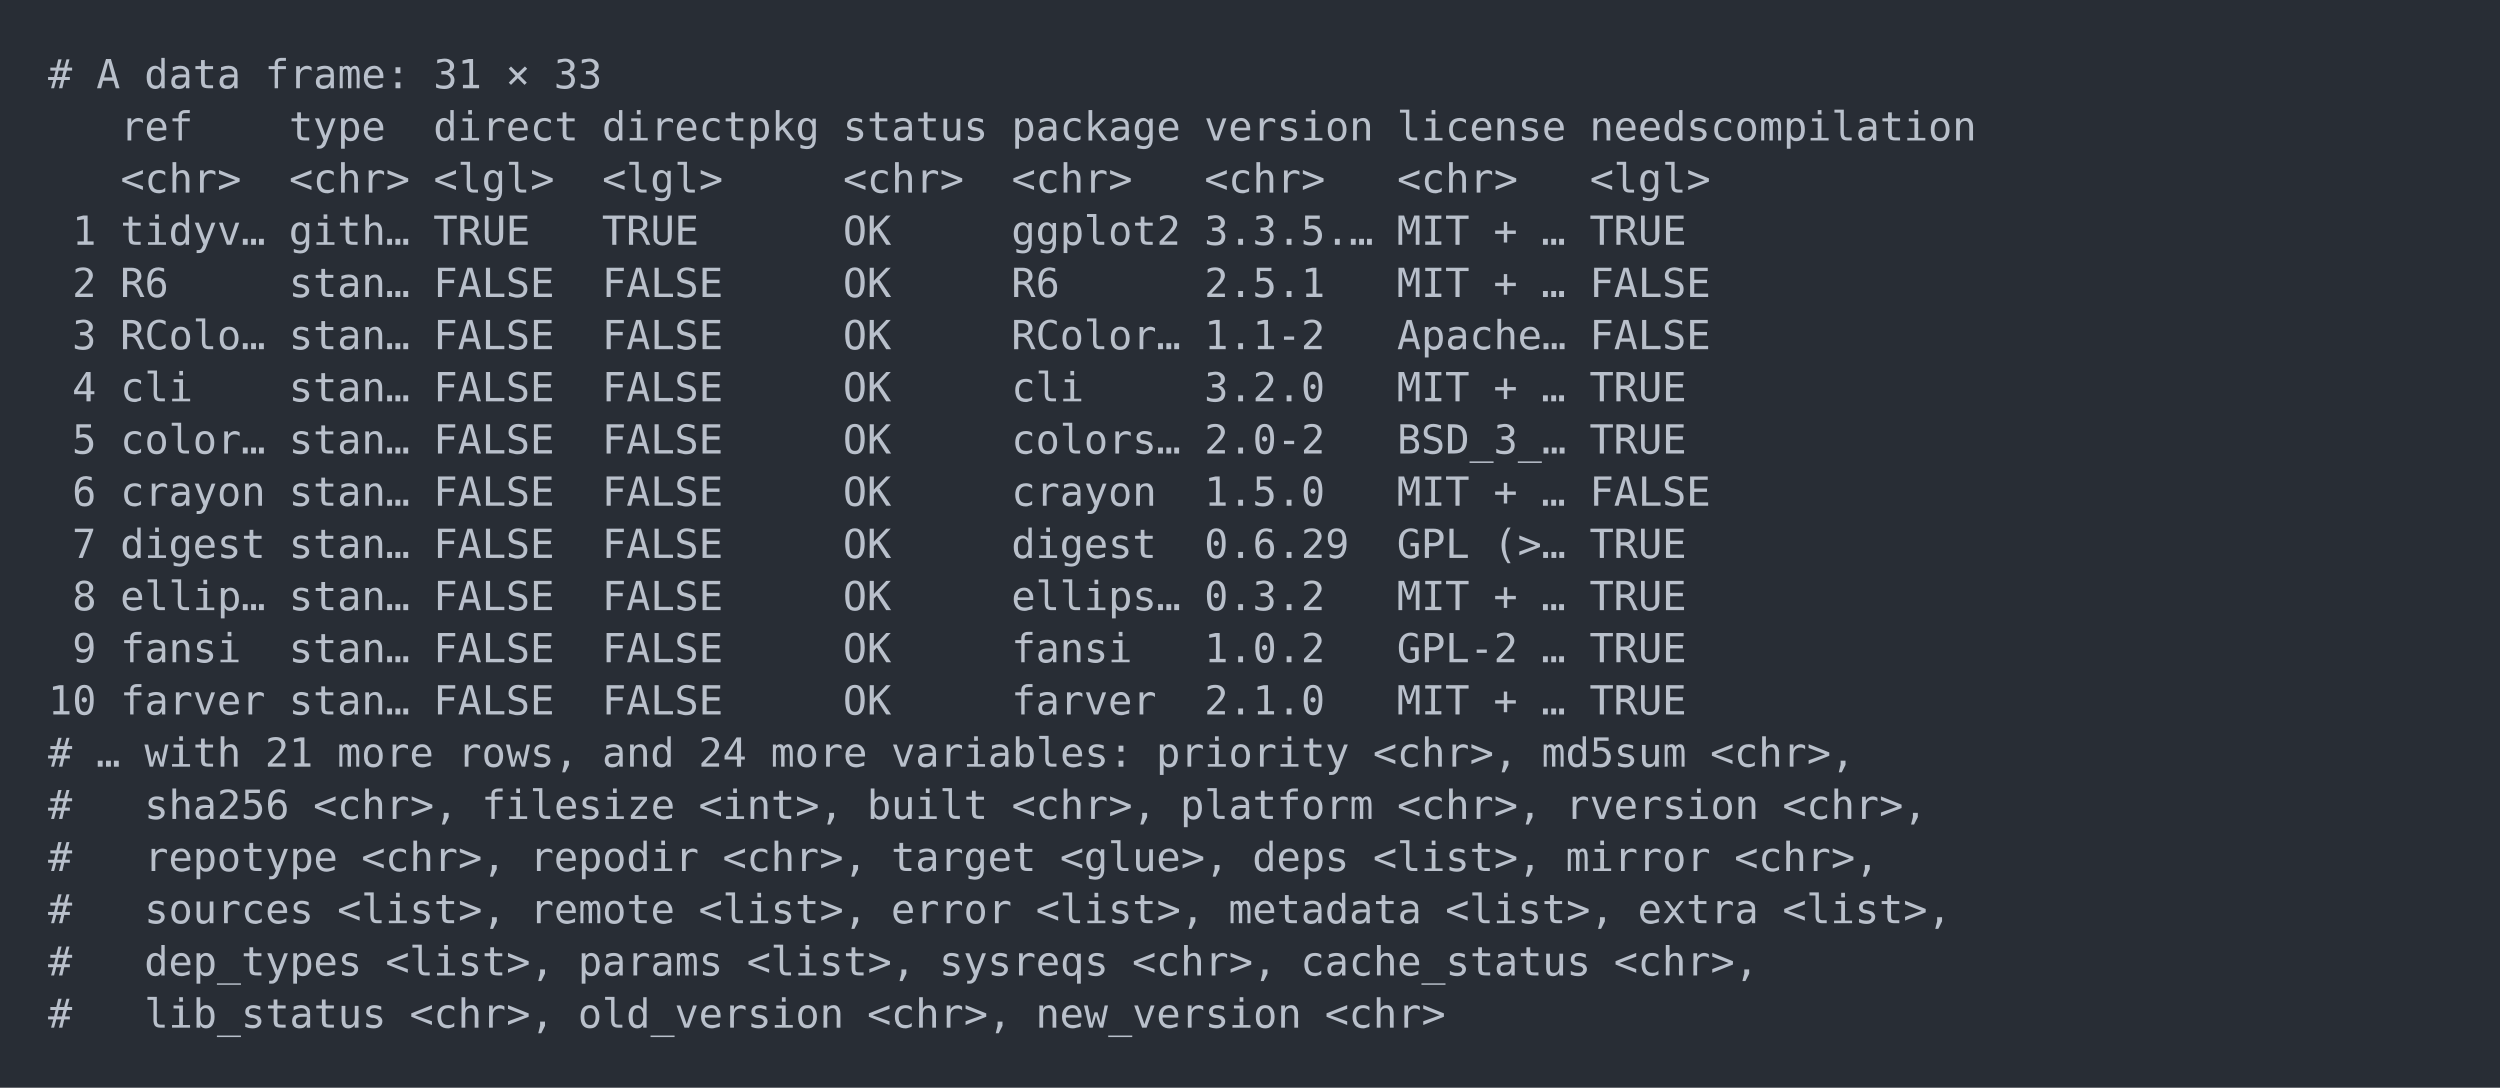
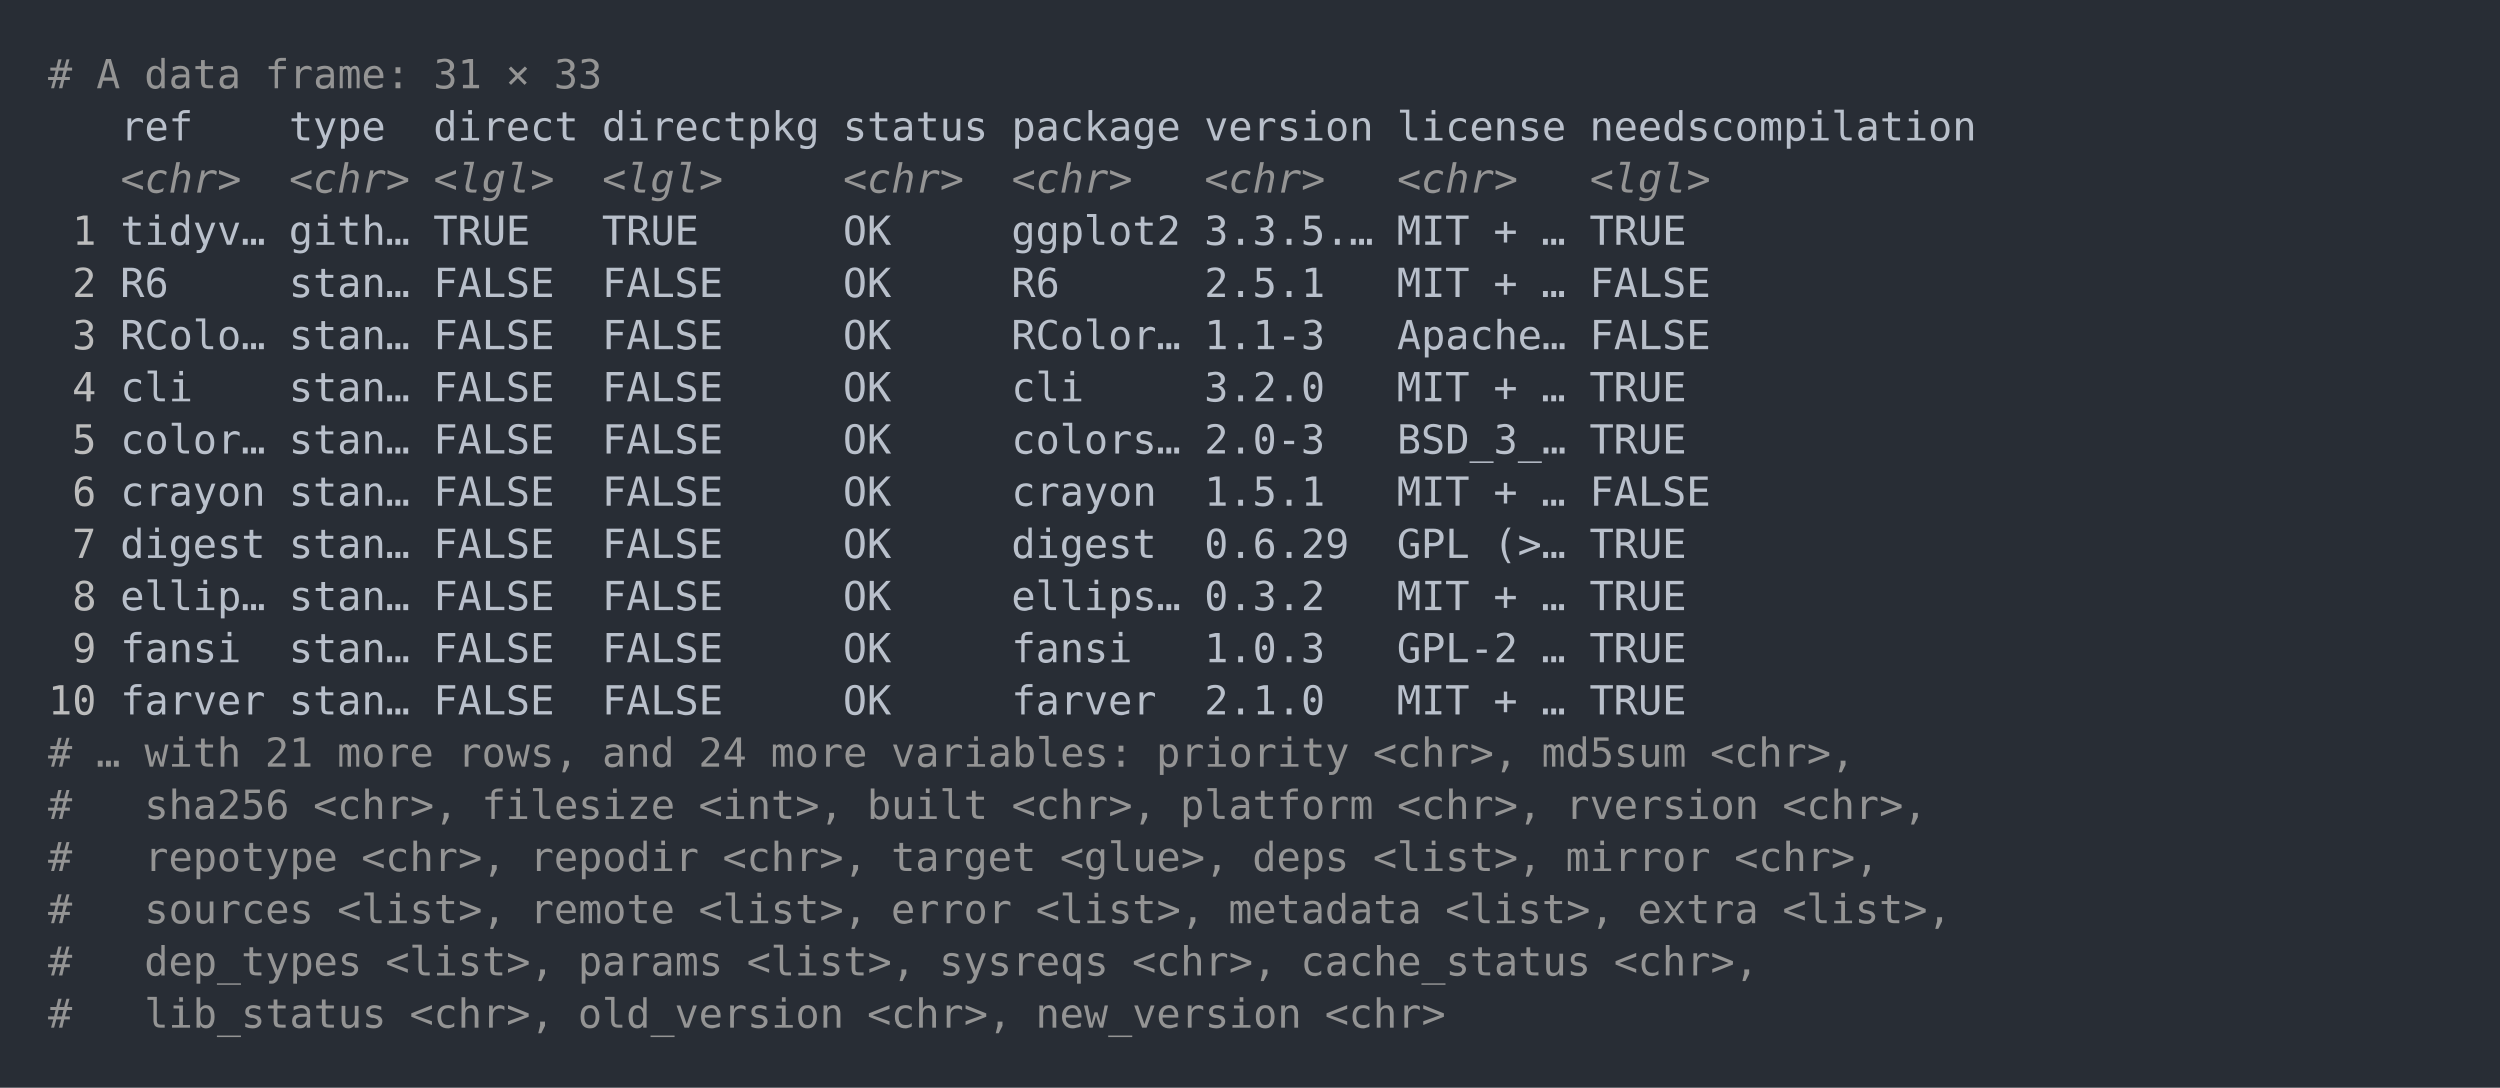
<svg xmlns="http://www.w3.org/2000/svg" xmlns:xlink="http://www.w3.org/1999/xlink" width="1040" height="452.49">
  <rect width="1040" height="452.49" rx="0" ry="0" class="a" />
  <svg height="412.49" viewBox="0 0 100 41.249" width="1000" x="20" y="20">
-     <style>.a{fill:rgb(40,45,53)}.b{font-family:'Fira Code',Monaco,Consolas,Menlo,'Bitstream Vera Sans Mono','Powerline Symbols',monospace}.c{fill:transparent}.d{fill:rgb(185,192,203);white-space:pre}</style>
+     <style>.a{fill:rgb(40,45,53)}.b{font-family:'Fira Code',Monaco,Consolas,Menlo,'Bitstream Vera Sans Mono','Powerline Symbols',monospace}.c{fill:transparent}.d{fill:rgb(148,148,148);white-space:pre}.e{fill:rgb(185,192,203);white-space:pre}.f{fill:rgb(148,148,148);font-style:italic;white-space:pre}.g{fill:rgb(188,188,188);white-space:pre}</style>
    <g font-family="'Fira Code',Monaco,Consolas,Menlo,'Bitstream Vera Sans Mono','Powerline Symbols',monospace" font-size="1.67" class="b">
      <defs>
        <symbol id="a">
          <rect height="20" width="100" x="0" y="0" class="c" />
        </symbol>
      </defs>
      <rect height="41.249" width="100" class="a" />
      <svg x="0" y="0" width="100">
        <svg x="0">
          <use xlink:href="#a" />
          <text x="0" y="1.67" class="d">#</text>
          <text x="2.004" y="1.67" class="d">A</text>
          <text x="4.008" y="1.67" class="d">data</text>
          <text x="9.018" y="1.67" class="d">frame:</text>
          <text x="16.032" y="1.67" class="d">31</text>
          <text x="19.038" y="1.67" class="d">×</text>
          <text x="21.042" y="1.67" class="d">33</text>
-           <text x="3.006" y="3.841" class="d">ref</text>
-           <text x="10.02" y="3.841" class="d">type</text>
-           <text x="16.032" y="3.841" class="d">direct</text>
-           <text x="23.046" y="3.841" class="d">directpkg</text>
-           <text x="33.066" y="3.841" class="d">status</text>
-           <text x="40.08" y="3.841" class="d">package</text>
-           <text x="48.096" y="3.841" class="d">version</text>
-           <text x="56.112" y="3.841" class="d">license</text>
-           <text x="64.128" y="3.841" class="d">needscompilation</text>
-           <text x="3.006" y="6.012" class="d">&lt;chr&gt;</text>
-           <text x="10.02" y="6.012" class="d">&lt;chr&gt;</text>
-           <text x="16.032" y="6.012" class="d">&lt;lgl&gt;</text>
-           <text x="23.046" y="6.012" class="d">&lt;lgl&gt;</text>
-           <text x="33.066" y="6.012" class="d">&lt;chr&gt;</text>
-           <text x="40.08" y="6.012" class="d">&lt;chr&gt;</text>
-           <text x="48.096" y="6.012" class="d">&lt;chr&gt;</text>
-           <text x="56.112" y="6.012" class="d">&lt;chr&gt;</text>
-           <text x="64.128" y="6.012" class="d">&lt;lgl&gt;</text>
-           <text x="1.002" y="8.183" class="d">1</text>
-           <text x="3.006" y="8.183" class="d">tidyv…</text>
-           <text x="10.02" y="8.183" class="d">gith…</text>
-           <text x="16.032" y="8.183" class="d">TRUE</text>
-           <text x="23.046" y="8.183" class="d">TRUE</text>
-           <text x="33.066" y="8.183" class="d">OK</text>
-           <text x="40.08" y="8.183" class="d">ggplot2</text>
-           <text x="48.096" y="8.183" class="d">3.3.5.…</text>
-           <text x="56.112" y="8.183" class="d">MIT</text>
-           <text x="60.12" y="8.183" class="d">+</text>
-           <text x="62.124" y="8.183" class="d">…</text>
-           <text x="64.128" y="8.183" class="d">TRUE</text>
-           <text x="1.002" y="10.354" class="d">2</text>
-           <text x="3.006" y="10.354" class="d">R6</text>
-           <text x="10.02" y="10.354" class="d">stan…</text>
-           <text x="16.032" y="10.354" class="d">FALSE</text>
-           <text x="23.046" y="10.354" class="d">FALSE</text>
-           <text x="33.066" y="10.354" class="d">OK</text>
-           <text x="40.08" y="10.354" class="d">R6</text>
-           <text x="48.096" y="10.354" class="d">2.5.1</text>
-           <text x="56.112" y="10.354" class="d">MIT</text>
-           <text x="60.12" y="10.354" class="d">+</text>
-           <text x="62.124" y="10.354" class="d">…</text>
-           <text x="64.128" y="10.354" class="d">FALSE</text>
-           <text x="1.002" y="12.525" class="d">3</text>
-           <text x="3.006" y="12.525" class="d">RColo…</text>
-           <text x="10.02" y="12.525" class="d">stan…</text>
-           <text x="16.032" y="12.525" class="d">FALSE</text>
-           <text x="23.046" y="12.525" class="d">FALSE</text>
-           <text x="33.066" y="12.525" class="d">OK</text>
-           <text x="40.08" y="12.525" class="d">RColor…</text>
-           <text x="48.096" y="12.525" class="d">1.1-2</text>
-           <text x="56.112" y="12.525" class="d">Apache…</text>
-           <text x="64.128" y="12.525" class="d">FALSE</text>
-           <text x="1.002" y="14.696" class="d">4</text>
-           <text x="3.006" y="14.696" class="d">cli</text>
-           <text x="10.02" y="14.696" class="d">stan…</text>
-           <text x="16.032" y="14.696" class="d">FALSE</text>
-           <text x="23.046" y="14.696" class="d">FALSE</text>
-           <text x="33.066" y="14.696" class="d">OK</text>
-           <text x="40.08" y="14.696" class="d">cli</text>
-           <text x="48.096" y="14.696" class="d">3.2.0</text>
-           <text x="56.112" y="14.696" class="d">MIT</text>
-           <text x="60.12" y="14.696" class="d">+</text>
-           <text x="62.124" y="14.696" class="d">…</text>
-           <text x="64.128" y="14.696" class="d">TRUE</text>
-           <text x="1.002" y="16.867" class="d">5</text>
-           <text x="3.006" y="16.867" class="d">color…</text>
-           <text x="10.02" y="16.867" class="d">stan…</text>
-           <text x="16.032" y="16.867" class="d">FALSE</text>
-           <text x="23.046" y="16.867" class="d">FALSE</text>
-           <text x="33.066" y="16.867" class="d">OK</text>
-           <text x="40.08" y="16.867" class="d">colors…</text>
-           <text x="48.096" y="16.867" class="d">2.0-2</text>
-           <text x="56.112" y="16.867" class="d">BSD_3_…</text>
-           <text x="64.128" y="16.867" class="d">TRUE</text>
-           <text x="1.002" y="19.038" class="d">6</text>
-           <text x="3.006" y="19.038" class="d">crayon</text>
-           <text x="10.02" y="19.038" class="d">stan…</text>
-           <text x="16.032" y="19.038" class="d">FALSE</text>
-           <text x="23.046" y="19.038" class="d">FALSE</text>
-           <text x="33.066" y="19.038" class="d">OK</text>
-           <text x="40.08" y="19.038" class="d">crayon</text>
-           <text x="48.096" y="19.038" class="d">1.5.0</text>
-           <text x="56.112" y="19.038" class="d">MIT</text>
-           <text x="60.12" y="19.038" class="d">+</text>
-           <text x="62.124" y="19.038" class="d">…</text>
-           <text x="64.128" y="19.038" class="d">FALSE</text>
-           <text x="1.002" y="21.209" class="d">7</text>
-           <text x="3.006" y="21.209" class="d">digest</text>
-           <text x="10.02" y="21.209" class="d">stan…</text>
-           <text x="16.032" y="21.209" class="d">FALSE</text>
-           <text x="23.046" y="21.209" class="d">FALSE</text>
-           <text x="33.066" y="21.209" class="d">OK</text>
-           <text x="40.08" y="21.209" class="d">digest</text>
-           <text x="48.096" y="21.209" class="d">0.6.29</text>
-           <text x="56.112" y="21.209" class="d">GPL</text>
-           <text x="60.12" y="21.209" class="d">(&gt;…</text>
-           <text x="64.128" y="21.209" class="d">TRUE</text>
-           <text x="1.002" y="23.38" class="d">8</text>
-           <text x="3.006" y="23.38" class="d">ellip…</text>
-           <text x="10.02" y="23.38" class="d">stan…</text>
-           <text x="16.032" y="23.38" class="d">FALSE</text>
-           <text x="23.046" y="23.38" class="d">FALSE</text>
-           <text x="33.066" y="23.38" class="d">OK</text>
-           <text x="40.08" y="23.38" class="d">ellips…</text>
-           <text x="48.096" y="23.38" class="d">0.3.2</text>
-           <text x="56.112" y="23.38" class="d">MIT</text>
-           <text x="60.12" y="23.38" class="d">+</text>
-           <text x="62.124" y="23.38" class="d">…</text>
-           <text x="64.128" y="23.38" class="d">TRUE</text>
-           <text x="1.002" y="25.551" class="d">9</text>
-           <text x="3.006" y="25.551" class="d">fansi</text>
-           <text x="10.02" y="25.551" class="d">stan…</text>
-           <text x="16.032" y="25.551" class="d">FALSE</text>
-           <text x="23.046" y="25.551" class="d">FALSE</text>
-           <text x="33.066" y="25.551" class="d">OK</text>
-           <text x="40.08" y="25.551" class="d">fansi</text>
-           <text x="48.096" y="25.551" class="d">1.0.2</text>
-           <text x="56.112" y="25.551" class="d">GPL-2</text>
-           <text x="62.124" y="25.551" class="d">…</text>
-           <text x="64.128" y="25.551" class="d">TRUE</text>
-           <text x="0" y="27.722" class="d">10</text>
-           <text x="3.006" y="27.722" class="d">farver</text>
-           <text x="10.02" y="27.722" class="d">stan…</text>
-           <text x="16.032" y="27.722" class="d">FALSE</text>
-           <text x="23.046" y="27.722" class="d">FALSE</text>
-           <text x="33.066" y="27.722" class="d">OK</text>
-           <text x="40.08" y="27.722" class="d">farver</text>
-           <text x="48.096" y="27.722" class="d">2.1.0</text>
-           <text x="56.112" y="27.722" class="d">MIT</text>
-           <text x="60.12" y="27.722" class="d">+</text>
-           <text x="62.124" y="27.722" class="d">…</text>
-           <text x="64.128" y="27.722" class="d">TRUE</text>
+           <text x="3.006" y="3.841" class="e">ref</text>
+           <text x="10.02" y="3.841" class="e">type</text>
+           <text x="16.032" y="3.841" class="e">direct</text>
+           <text x="23.046" y="3.841" class="e">directpkg</text>
+           <text x="33.066" y="3.841" class="e">status</text>
+           <text x="40.08" y="3.841" class="e">package</text>
+           <text x="48.096" y="3.841" class="e">version</text>
+           <text x="56.112" y="3.841" class="e">license</text>
+           <text x="64.128" y="3.841" class="e">needscompilation</text>
+           <text x="3.006" y="6.012" class="f">&lt;chr&gt;</text>
+           <text x="10.02" y="6.012" class="f">&lt;chr&gt;</text>
+           <text x="16.032" y="6.012" class="f">&lt;lgl&gt;</text>
+           <text x="23.046" y="6.012" class="f">&lt;lgl&gt;</text>
+           <text x="33.066" y="6.012" class="f">&lt;chr&gt;</text>
+           <text x="40.08" y="6.012" class="f">&lt;chr&gt;</text>
+           <text x="48.096" y="6.012" class="f">&lt;chr&gt;</text>
+           <text x="56.112" y="6.012" class="f">&lt;chr&gt;</text>
+           <text x="64.128" y="6.012" class="f">&lt;lgl&gt;</text>
+           <text x="1.002" y="8.183" class="g">1</text>
+           <text x="3.006" y="8.183" class="e">tidyv…</text>
+           <text x="10.02" y="8.183" class="e">gith…</text>
+           <text x="16.032" y="8.183" class="e">TRUE</text>
+           <text x="23.046" y="8.183" class="e">TRUE</text>
+           <text x="33.066" y="8.183" class="e">OK</text>
+           <text x="40.08" y="8.183" class="e">ggplot2</text>
+           <text x="48.096" y="8.183" class="e">3.3.5.…</text>
+           <text x="56.112" y="8.183" class="e">MIT</text>
+           <text x="60.12" y="8.183" class="e">+</text>
+           <text x="62.124" y="8.183" class="e">…</text>
+           <text x="64.128" y="8.183" class="e">TRUE</text>
+           <text x="1.002" y="10.354" class="g">2</text>
+           <text x="3.006" y="10.354" class="e">R6</text>
+           <text x="10.02" y="10.354" class="e">stan…</text>
+           <text x="16.032" y="10.354" class="e">FALSE</text>
+           <text x="23.046" y="10.354" class="e">FALSE</text>
+           <text x="33.066" y="10.354" class="e">OK</text>
+           <text x="40.08" y="10.354" class="e">R6</text>
+           <text x="48.096" y="10.354" class="e">2.5.1</text>
+           <text x="56.112" y="10.354" class="e">MIT</text>
+           <text x="60.12" y="10.354" class="e">+</text>
+           <text x="62.124" y="10.354" class="e">…</text>
+           <text x="64.128" y="10.354" class="e">FALSE</text>
+           <text x="1.002" y="12.525" class="g">3</text>
+           <text x="3.006" y="12.525" class="e">RColo…</text>
+           <text x="10.02" y="12.525" class="e">stan…</text>
+           <text x="16.032" y="12.525" class="e">FALSE</text>
+           <text x="23.046" y="12.525" class="e">FALSE</text>
+           <text x="33.066" y="12.525" class="e">OK</text>
+           <text x="40.08" y="12.525" class="e">RColor…</text>
+           <text x="48.096" y="12.525" class="e">1.1-3</text>
+           <text x="56.112" y="12.525" class="e">Apache…</text>
+           <text x="64.128" y="12.525" class="e">FALSE</text>
+           <text x="1.002" y="14.696" class="g">4</text>
+           <text x="3.006" y="14.696" class="e">cli</text>
+           <text x="10.02" y="14.696" class="e">stan…</text>
+           <text x="16.032" y="14.696" class="e">FALSE</text>
+           <text x="23.046" y="14.696" class="e">FALSE</text>
+           <text x="33.066" y="14.696" class="e">OK</text>
+           <text x="40.08" y="14.696" class="e">cli</text>
+           <text x="48.096" y="14.696" class="e">3.2.0</text>
+           <text x="56.112" y="14.696" class="e">MIT</text>
+           <text x="60.12" y="14.696" class="e">+</text>
+           <text x="62.124" y="14.696" class="e">…</text>
+           <text x="64.128" y="14.696" class="e">TRUE</text>
+           <text x="1.002" y="16.867" class="g">5</text>
+           <text x="3.006" y="16.867" class="e">color…</text>
+           <text x="10.02" y="16.867" class="e">stan…</text>
+           <text x="16.032" y="16.867" class="e">FALSE</text>
+           <text x="23.046" y="16.867" class="e">FALSE</text>
+           <text x="33.066" y="16.867" class="e">OK</text>
+           <text x="40.08" y="16.867" class="e">colors…</text>
+           <text x="48.096" y="16.867" class="e">2.0-3</text>
+           <text x="56.112" y="16.867" class="e">BSD_3_…</text>
+           <text x="64.128" y="16.867" class="e">TRUE</text>
+           <text x="1.002" y="19.038" class="g">6</text>
+           <text x="3.006" y="19.038" class="e">crayon</text>
+           <text x="10.02" y="19.038" class="e">stan…</text>
+           <text x="16.032" y="19.038" class="e">FALSE</text>
+           <text x="23.046" y="19.038" class="e">FALSE</text>
+           <text x="33.066" y="19.038" class="e">OK</text>
+           <text x="40.08" y="19.038" class="e">crayon</text>
+           <text x="48.096" y="19.038" class="e">1.5.1</text>
+           <text x="56.112" y="19.038" class="e">MIT</text>
+           <text x="60.12" y="19.038" class="e">+</text>
+           <text x="62.124" y="19.038" class="e">…</text>
+           <text x="64.128" y="19.038" class="e">FALSE</text>
+           <text x="1.002" y="21.209" class="g">7</text>
+           <text x="3.006" y="21.209" class="e">digest</text>
+           <text x="10.02" y="21.209" class="e">stan…</text>
+           <text x="16.032" y="21.209" class="e">FALSE</text>
+           <text x="23.046" y="21.209" class="e">FALSE</text>
+           <text x="33.066" y="21.209" class="e">OK</text>
+           <text x="40.08" y="21.209" class="e">digest</text>
+           <text x="48.096" y="21.209" class="e">0.6.29</text>
+           <text x="56.112" y="21.209" class="e">GPL</text>
+           <text x="60.12" y="21.209" class="e">(&gt;…</text>
+           <text x="64.128" y="21.209" class="e">TRUE</text>
+           <text x="1.002" y="23.38" class="g">8</text>
+           <text x="3.006" y="23.38" class="e">ellip…</text>
+           <text x="10.02" y="23.38" class="e">stan…</text>
+           <text x="16.032" y="23.38" class="e">FALSE</text>
+           <text x="23.046" y="23.38" class="e">FALSE</text>
+           <text x="33.066" y="23.38" class="e">OK</text>
+           <text x="40.08" y="23.38" class="e">ellips…</text>
+           <text x="48.096" y="23.38" class="e">0.3.2</text>
+           <text x="56.112" y="23.38" class="e">MIT</text>
+           <text x="60.12" y="23.38" class="e">+</text>
+           <text x="62.124" y="23.38" class="e">…</text>
+           <text x="64.128" y="23.38" class="e">TRUE</text>
+           <text x="1.002" y="25.551" class="g">9</text>
+           <text x="3.006" y="25.551" class="e">fansi</text>
+           <text x="10.02" y="25.551" class="e">stan…</text>
+           <text x="16.032" y="25.551" class="e">FALSE</text>
+           <text x="23.046" y="25.551" class="e">FALSE</text>
+           <text x="33.066" y="25.551" class="e">OK</text>
+           <text x="40.08" y="25.551" class="e">fansi</text>
+           <text x="48.096" y="25.551" class="e">1.0.3</text>
+           <text x="56.112" y="25.551" class="e">GPL-2</text>
+           <text x="62.124" y="25.551" class="e">…</text>
+           <text x="64.128" y="25.551" class="e">TRUE</text>
+           <text x="0" y="27.722" class="g">10</text>
+           <text x="3.006" y="27.722" class="e">farver</text>
+           <text x="10.02" y="27.722" class="e">stan…</text>
+           <text x="16.032" y="27.722" class="e">FALSE</text>
+           <text x="23.046" y="27.722" class="e">FALSE</text>
+           <text x="33.066" y="27.722" class="e">OK</text>
+           <text x="40.08" y="27.722" class="e">farver</text>
+           <text x="48.096" y="27.722" class="e">2.1.0</text>
+           <text x="56.112" y="27.722" class="e">MIT</text>
+           <text x="60.12" y="27.722" class="e">+</text>
+           <text x="62.124" y="27.722" class="e">…</text>
+           <text x="64.128" y="27.722" class="e">TRUE</text>
          <text x="0" y="29.893" class="d">#</text>
          <text x="2.004" y="29.893" class="d">…</text>
          <text x="4.008" y="29.893" class="d">with</text>
          <text x="9.018" y="29.893" class="d">21</text>
          <text x="12.024" y="29.893" class="d">more</text>
          <text x="17.034" y="29.893" class="d">rows,</text>
          <text x="23.046" y="29.893" class="d">and</text>
          <text x="27.054" y="29.893" class="d">24</text>
          <text x="30.06" y="29.893" class="d">more</text>
          <text x="35.07" y="29.893" class="d">variables:</text>
          <text x="46.092" y="29.893" class="d">priority</text>
          <text x="55.11" y="29.893" class="d">&lt;chr&gt;,</text>
          <text x="62.124" y="29.893" class="d">md5sum</text>
          <text x="69.138" y="29.893" class="d">&lt;chr&gt;,</text>
          <text x="0" y="32.064" class="d">#</text>
          <text x="4.008" y="32.064" class="d">sha256</text>
          <text x="11.022" y="32.064" class="d">&lt;chr&gt;,</text>
          <text x="18.036" y="32.064" class="d">filesize</text>
          <text x="27.054" y="32.064" class="d">&lt;int&gt;,</text>
          <text x="34.068" y="32.064" class="d">built</text>
          <text x="40.08" y="32.064" class="d">&lt;chr&gt;,</text>
          <text x="47.094" y="32.064" class="d">platform</text>
          <text x="56.112" y="32.064" class="d">&lt;chr&gt;,</text>
          <text x="63.126" y="32.064" class="d">rversion</text>
          <text x="72.144" y="32.064" class="d">&lt;chr&gt;,</text>
          <text x="0" y="34.235" class="d">#</text>
          <text x="4.008" y="34.235" class="d">repotype</text>
          <text x="13.026" y="34.235" class="d">&lt;chr&gt;,</text>
          <text x="20.04" y="34.235" class="d">repodir</text>
          <text x="28.056" y="34.235" class="d">&lt;chr&gt;,</text>
          <text x="35.07" y="34.235" class="d">target</text>
          <text x="42.084" y="34.235" class="d">&lt;glue&gt;,</text>
          <text x="50.1" y="34.235" class="d">deps</text>
          <text x="55.11" y="34.235" class="d">&lt;list&gt;,</text>
          <text x="63.126" y="34.235" class="d">mirror</text>
          <text x="70.14" y="34.235" class="d">&lt;chr&gt;,</text>
          <text x="0" y="36.406" class="d">#</text>
          <text x="4.008" y="36.406" class="d">sources</text>
          <text x="12.024" y="36.406" class="d">&lt;list&gt;,</text>
          <text x="20.04" y="36.406" class="d">remote</text>
          <text x="27.054" y="36.406" class="d">&lt;list&gt;,</text>
          <text x="35.07" y="36.406" class="d">error</text>
          <text x="41.082" y="36.406" class="d">&lt;list&gt;,</text>
          <text x="49.098" y="36.406" class="d">metadata</text>
          <text x="58.116" y="36.406" class="d">&lt;list&gt;,</text>
          <text x="66.132" y="36.406" class="d">extra</text>
          <text x="72.144" y="36.406" class="d">&lt;list&gt;,</text>
          <text x="0" y="38.577" class="d">#</text>
          <text x="4.008" y="38.577" class="d">dep_types</text>
          <text x="14.028" y="38.577" class="d">&lt;list&gt;,</text>
          <text x="22.044" y="38.577" class="d">params</text>
          <text x="29.058" y="38.577" class="d">&lt;list&gt;,</text>
          <text x="37.074" y="38.577" class="d">sysreqs</text>
          <text x="45.09" y="38.577" class="d">&lt;chr&gt;,</text>
          <text x="52.104" y="38.577" class="d">cache_status</text>
          <text x="65.13" y="38.577" class="d">&lt;chr&gt;,</text>
          <text x="0" y="40.748" class="d">#</text>
          <text x="4.008" y="40.748" class="d">lib_status</text>
          <text x="15.03" y="40.748" class="d">&lt;chr&gt;,</text>
          <text x="22.044" y="40.748" class="d">old_version</text>
          <text x="34.068" y="40.748" class="d">&lt;chr&gt;,</text>
          <text x="41.082" y="40.748" class="d">new_version</text>
          <text x="53.106" y="40.748" class="d">&lt;chr&gt;</text>
        </svg>
      </svg>
    </g>
  </svg>
</svg>
